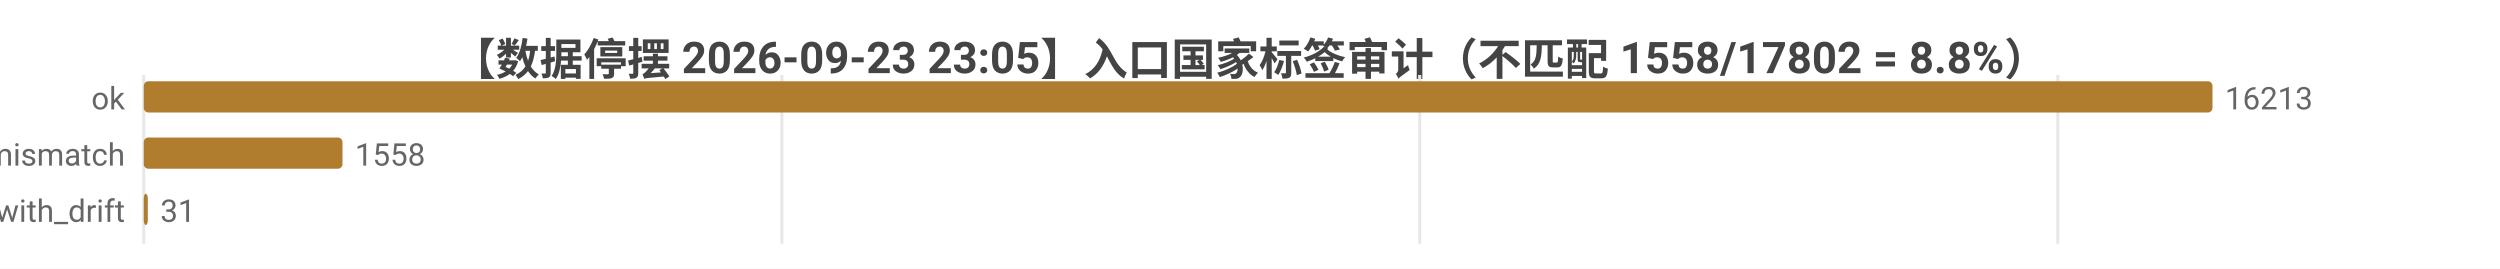
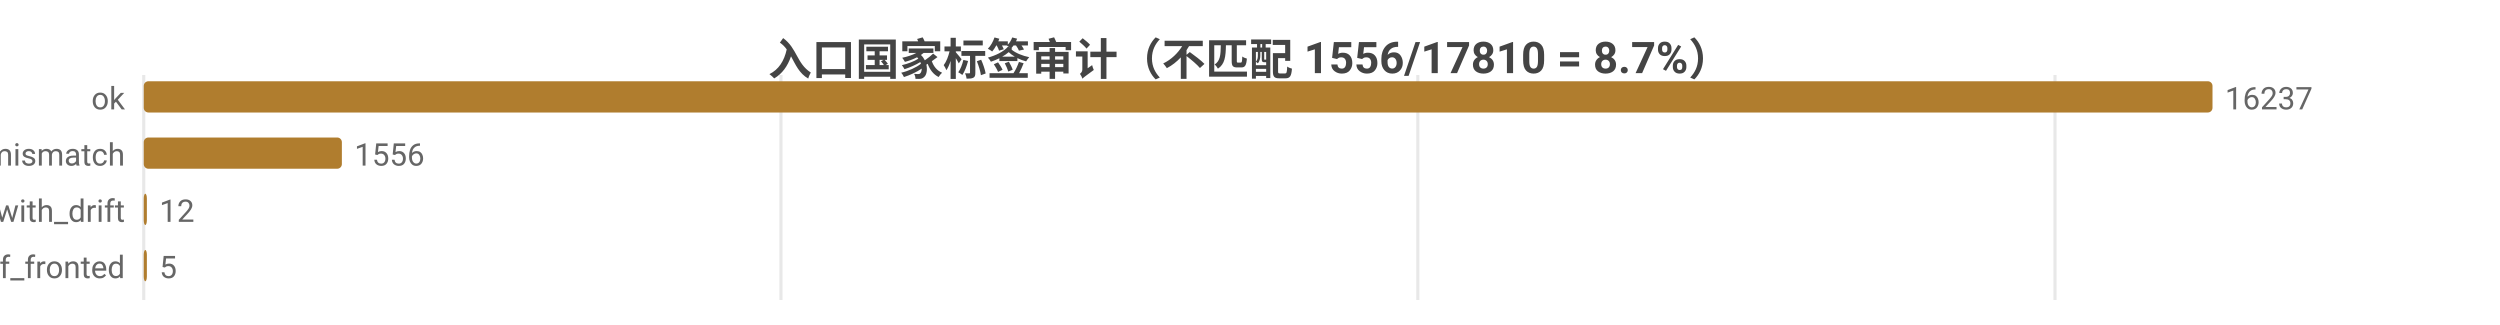
- <svg xmlns="http://www.w3.org/2000/svg" width="800" height="86" viewBox="0 0 800 86">
-   <rect width="800" height="86" fill="#ffffff" />
+ <svg xmlns="http://www.w3.org/2000/svg" width="800" height="104" viewBox="0 0 800 104">
+   <rect width="800" height="104" fill="#ffffff" />
  <style>text{font-family:system-ui,-apple-system,'Segoe UI',Roboto,'PingFang SC','Microsoft YaHei','Noto Sans CJK SC',sans-serif}.g{stroke:#e8e8e8;stroke-width:1}.a{stroke:#999;stroke-width:1}.t{font-size:10px;fill:#666}.m{font-size:10px;text-anchor:middle;fill:#666}.e{font-size:10px;text-anchor:end;fill:#666}.l{font-size:11px;fill:#333}.tt{font-size:14px;font-weight:600;text-anchor:middle;fill:#444}.em{font-size:13px;text-anchor:middle;fill:#999}</style>
-   <text class="tt" x="400.0" y="24">【数据停摆 2026-09-23 23:05】入口国家标签审计（不匹配 1558/17802 = 8.8%）</text>
-   <line class="g" x1="46" y1="24" x2="46" y2="78" />
-   <line class="g" x1="250.2" y1="24" x2="250.2" y2="78" />
-   <line class="g" x1="454.3" y1="24" x2="454.3" y2="78" />
-   <line class="g" x1="658.5" y1="24" x2="658.5" y2="78" />
+   <text class="tt" x="400.0" y="24">入口国家标签审计（不匹配 1556/17810 = 8.7%）</text>
+   <line class="g" x1="46" y1="24" x2="46" y2="96" />
+   <line class="g" x1="249.9" y1="24" x2="249.9" y2="96" />
+   <line class="g" x1="453.7" y1="24" x2="453.7" y2="96" />
+   <line class="g" x1="657.6" y1="24" x2="657.6" y2="96" />
  <text class="e" x="40" y="35">ok</text>
  <rect x="46" y="26" width="662" height="10" fill="#b07d2e" rx="1.5" />
-   <text class="t" x="712" y="35">16213</text>
+   <text class="t" x="712" y="35">16237</text>
  <text class="e" x="40" y="53">tag_mismatch</text>
-   <rect x="46" y="44" width="63.6" height="10" fill="#b07d2e" rx="1.5" />
-   <text class="t" x="113.6" y="53">1558</text>
+   <rect x="46" y="44" width="63.4" height="10" fill="#b07d2e" rx="1.5" />
+   <text class="t" x="113.4" y="53">1556</text>
  <text class="e" x="40" y="71">ok_with_drift</text>
-   <rect x="46" y="62" width="1.3" height="10" fill="#b07d2e" rx="1.5" />
-   <text class="t" x="51.3" y="71">31</text>
+   <rect x="46" y="62" width="1" height="10" fill="#b07d2e" rx="1.5" />
+   <text class="t" x="51" y="71">12</text>
+   <text class="e" x="40" y="89">cf_fronted</text>
+   <rect x="46" y="80" width="1" height="10" fill="#b07d2e" rx="1.5" />
+   <text class="t" x="51" y="89">5</text>
</svg>
